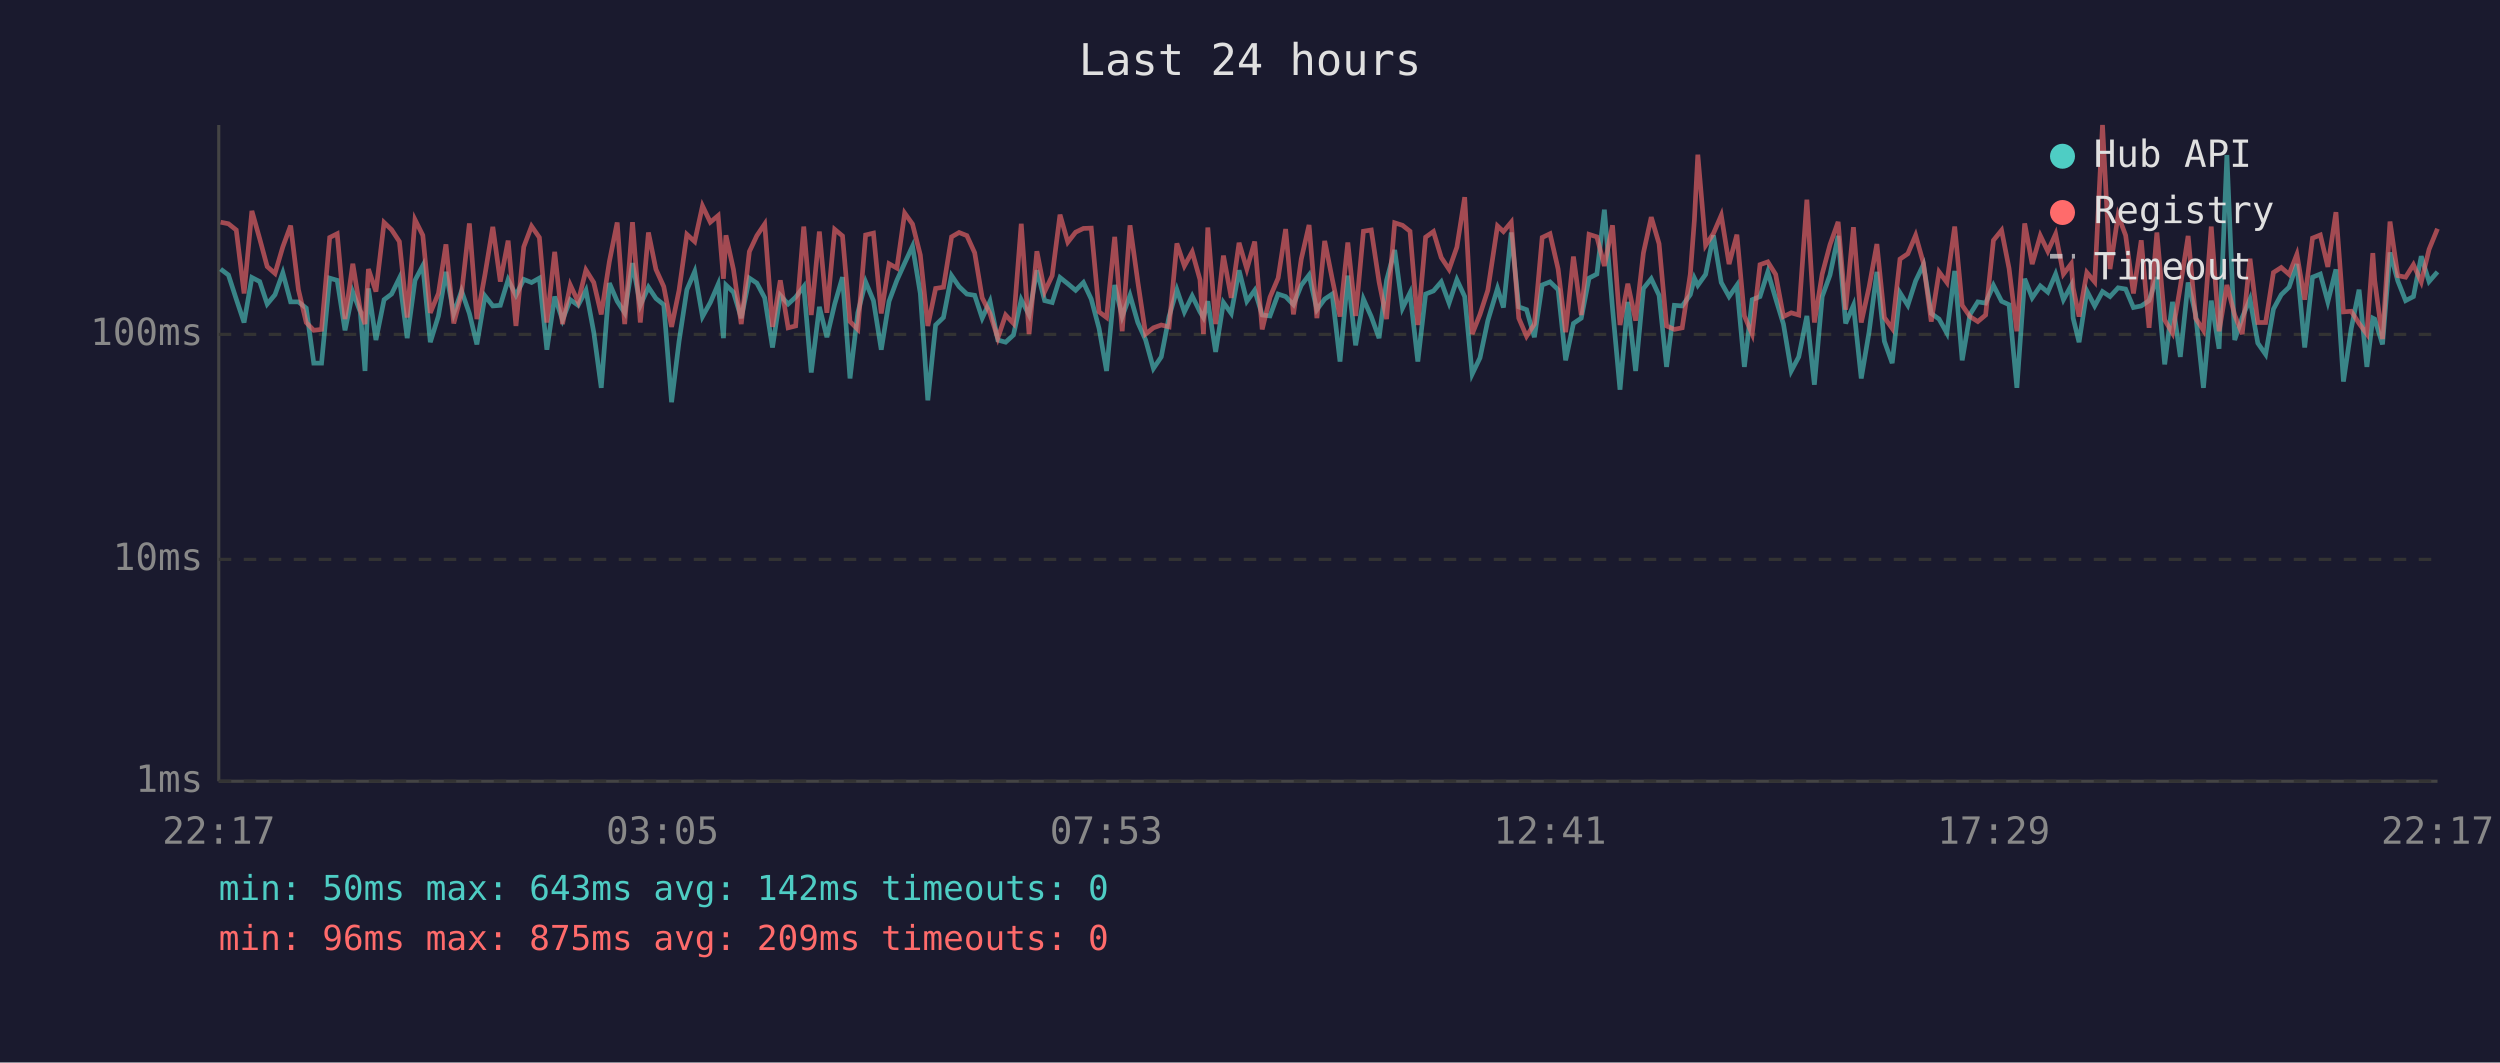
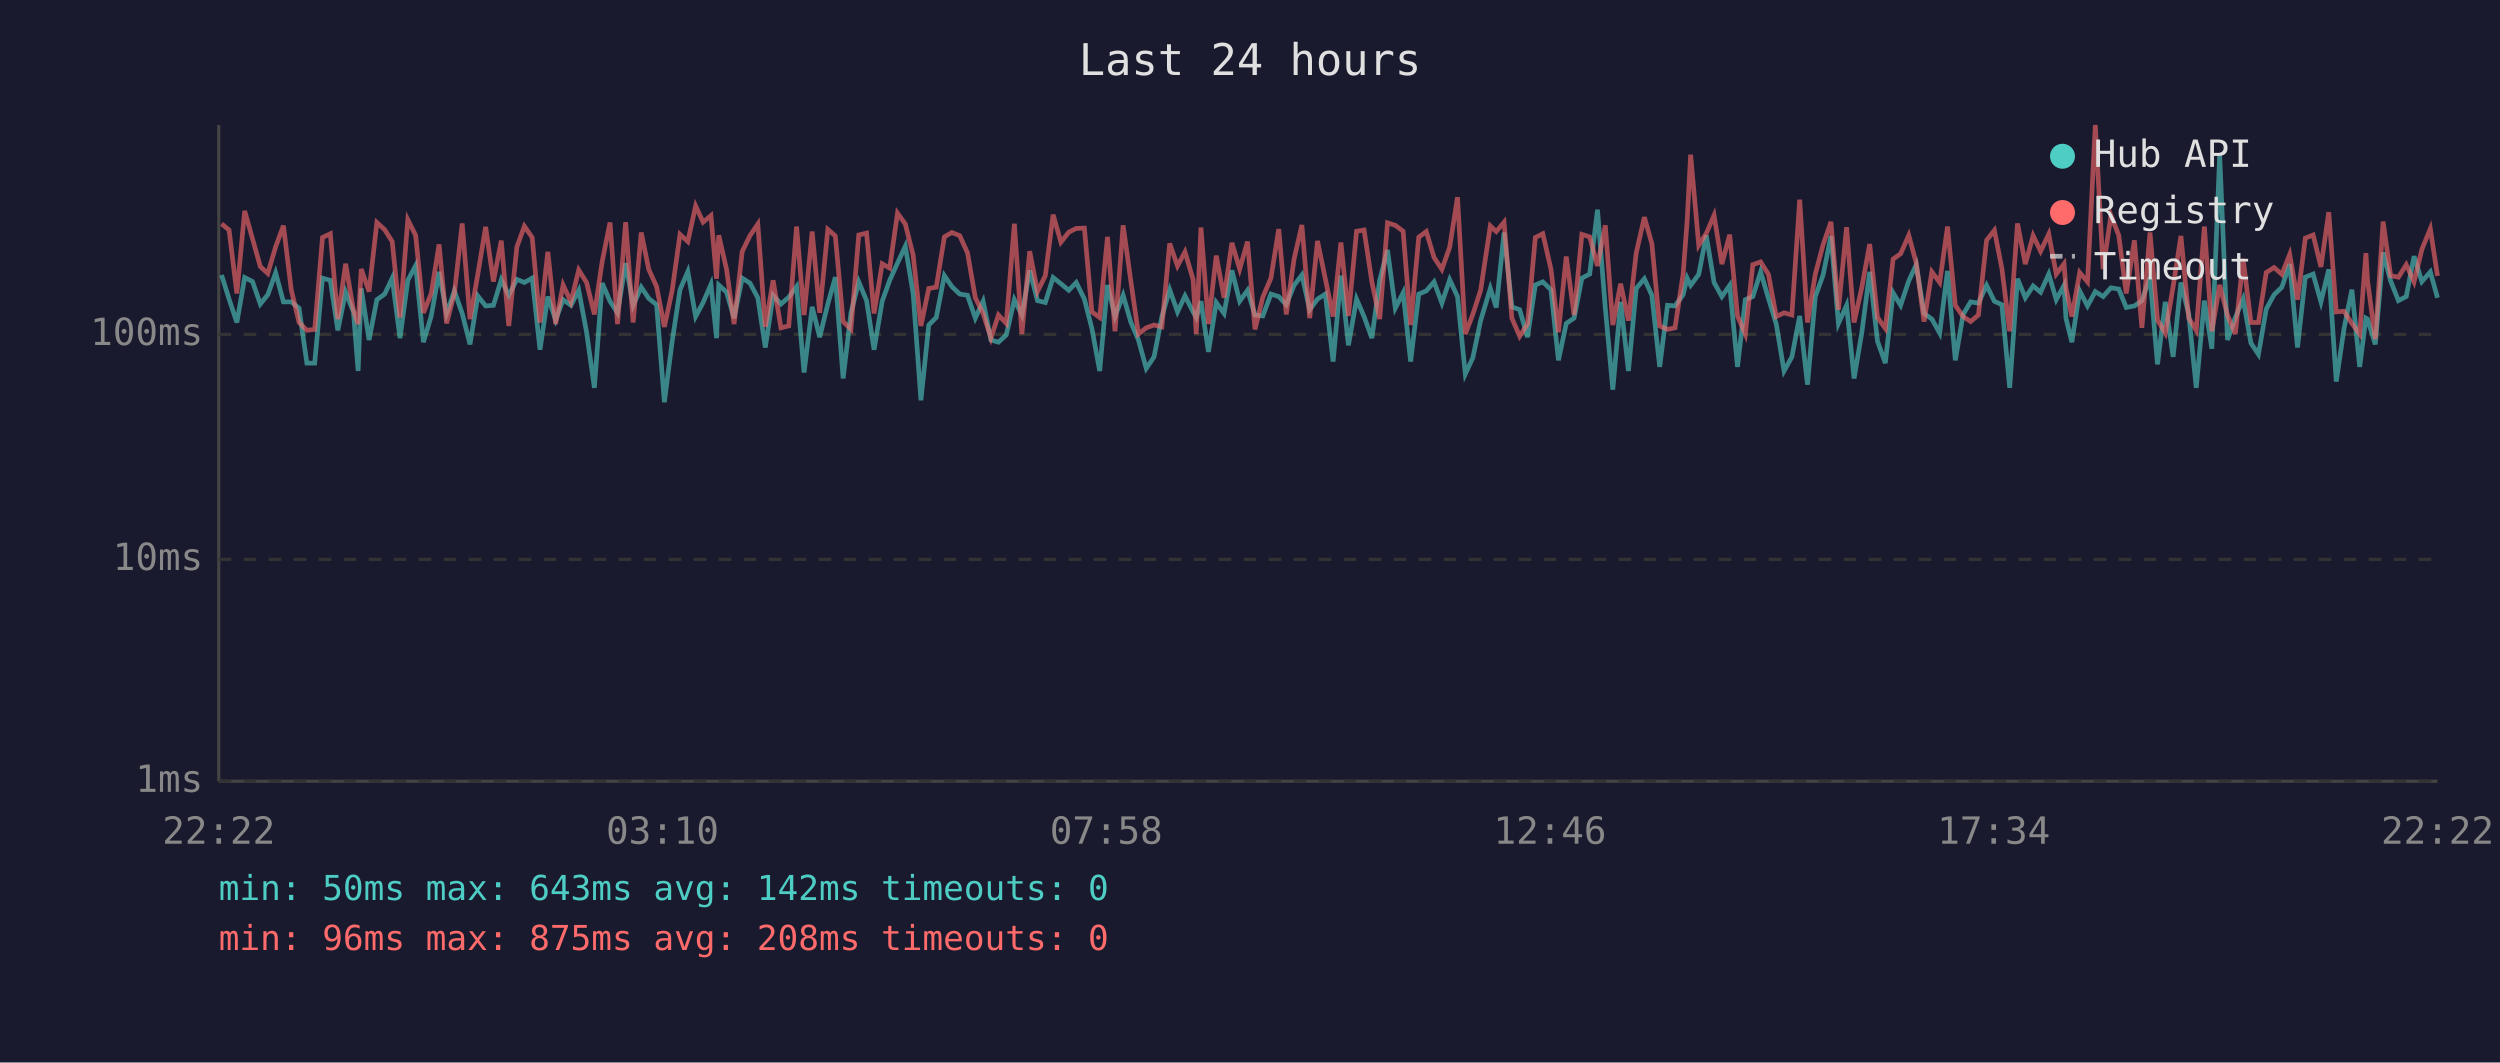
<svg xmlns="http://www.w3.org/2000/svg" viewBox="0 0 800 340" font-family="monospace" font-size="12">
  <rect width="800" height="340" fill="#1a1a2e" />
  <text x="400" y="24" fill="#e0e0e0" font-size="14" text-anchor="middle">Last 24 hours</text>
  <line x1="70" y1="40" x2="70" y2="250" stroke="#444" stroke-width="1" />
  <line x1="70" y1="250" x2="780" y2="250" stroke="#444" stroke-width="1" />
  <line x1="70" y1="250" x2="780" y2="250" stroke="#333" stroke-width="1" stroke-dasharray="4" />
  <text x="65" y="250" fill="#888" text-anchor="end" dominant-baseline="middle">1ms</text>
  <line x1="70" y1="179" x2="780" y2="179" stroke="#333" stroke-width="1" stroke-dasharray="4" />
  <text x="65" y="179" fill="#888" text-anchor="end" dominant-baseline="middle">10ms</text>
  <line x1="70" y1="107" x2="780" y2="107" stroke="#333" stroke-width="1" stroke-dasharray="4" />
  <text x="65" y="107" fill="#888" text-anchor="end" dominant-baseline="middle">100ms</text>
-   <text x="70" y="270" fill="#888" text-anchor="middle">22:17</text>
-   <text x="212" y="270" fill="#888" text-anchor="middle">03:05</text>
-   <text x="354" y="270" fill="#888" text-anchor="middle">07:53</text>
-   <text x="496" y="270" fill="#888" text-anchor="middle">12:41</text>
-   <text x="638" y="270" fill="#888" text-anchor="middle">17:29</text>
-   <text x="780" y="270" fill="#888" text-anchor="middle">22:17</text>
-   <polyline points="70.6,86.1 73.1,88.0 75.6,95.7 78.1,103.2 80.6,88.8 83.1,90.1 85.5,97.3 88.0,94.3 90.5,87.3 93.0,96.6 95.5,96.6 98.0,98.6 100.4,116.2 102.9,116.2 105.5,89.0 107.9,89.7 110.4,105.7 112.9,93.5 115.3,99.8 116.8,118.7 117.9,92.3 120.3,108.8 122.9,95.9 125.3,94.1 127.8,89.0 130.3,108.2 132.8,89.7 135.3,85.0 137.7,109.5 140.3,101.1 142.7,87.0 145.2,100.3 147.7,93.1 150.2,100.3 152.6,110.2 155.2,94.7 157.7,97.9 160.1,97.7 162.6,89.5 165.1,94.5 167.6,89.4 170.1,90.4 172.6,89.0 175.0,111.9 177.5,94.9 180.0,102.4 182.5,95.9 185.0,97.7 187.5,92.9 190.0,106.3 192.4,124.1 195.0,90.6 197.5,96.4 199.9,100.1 202.4,84.2 204.9,97.7 207.5,91.9 209.9,95.5 212.4,97.5 214.9,128.7 217.3,109.2 219.8,92.7 222.3,86.9 224.8,101.3 227.3,96.8 229.8,91.0 231.5,108.2 232.3,91.2 234.7,93.5 237.2,101.8 239.8,89.0 242.2,90.6 244.7,95.3 247.2,111.2 249.7,94.5 252.2,97.3 254.6,95.1 257.2,91.7 259.6,119.2 262.2,98.2 264.6,107.9 267.1,97.3 269.6,88.7 272.0,121.1 274.5,100.1 277.0,90.2 279.5,96.2 282.0,111.9 284.5,96.4 287.0,89.7 289.5,84.2 292.0,78.8 294.5,93.9 296.9,128.1 299.4,104.0 301.9,101.6 304.5,88.2 306.9,91.7 309.4,94.1 311.9,94.5 314.3,101.8 316.8,96.4 319.3,108.8 321.8,109.5 324.3,107.2 326.8,95.9 329.3,100.8 331.8,86.5 334.3,96.2 336.7,96.8 339.2,88.8 341.7,90.8 344.2,92.9 346.7,90.4 349.2,95.7 351.7,105.1 354.1,118.7 356.7,91.2 359.1,101.3 361.6,94.5 364.1,103.2 366.6,108.8 369.1,117.9 371.6,114.2 374.1,101.3 376.6,92.7 379.0,99.8 381.5,94.7 384.0,99.8 385.1,101.6 386.5,96.4 389.0,112.6 391.5,96.8 394.0,100.3 396.5,86.5 399.0,96.4 401.5,92.9 403.9,100.8 406.4,101.1 409.0,94.1 411.4,94.9 413.9,97.5 416.4,91.3 418.9,88.0 421.4,99.1 423.9,95.7 426.3,94.1 428.8,115.7 431.3,88.2 433.8,110.5 436.3,95.7 438.8,101.3 441.3,108.2 443.7,89.7 446.3,80.0 448.8,98.6 451.2,93.7 453.7,115.7 456.2,94.1 458.7,93.1 461.2,90.2 463.7,97.0 466.2,89.5 468.7,94.9 471.1,119.7 473.6,114.5 476.1,102.6 479.2,92.3 481.1,98.4 483.6,74.4 486.0,98.2 488.5,99.1 491.0,107.9 493.5,91.2 496.0,90.2 498.6,92.7 501.0,115.3 503.5,103.5 506.0,101.8 508.5,89.0 511.0,87.7 513.4,67.1 516.0,98.6 518.4,124.7 520.9,96.6 523.4,118.7 525.9,92.3 528.4,89.2 530.9,94.5 533.3,117.4 535.8,97.7 538.3,97.9 540.9,94.3 542.2,89.0 543.3,91.3 545.8,87.8 548.3,75.3 550.8,90.4 553.3,94.9 555.8,91.3 558.2,117.4 560.7,95.9 563.2,94.9 565.7,87.0 568.2,95.5 570.7,103.7 573.2,118.7 575.6,114.2 578.2,101.1 580.6,123.1 583.1,94.9 585.6,88.0 588.2,75.5 590.6,103.5 593.1,97.7 595.6,121.1 598.1,106.3 600.6,87.0 603.0,109.2 605.5,116.2 608.0,93.7 610.5,97.7 613.0,89.9 615.5,84.7 618.0,100.3 620.5,102.1 623.0,106.6 625.5,86.7 627.9,115.3 630.4,100.6 632.9,96.6 635.4,97.0 637.9,91.3 640.5,96.4 642.9,97.5 645.4,124.1 647.9,89.2 650.3,95.3 652.9,91.5 655.3,93.5 657.8,87.7 660.3,95.9 662.8,91.3 663.4,101.8 665.3,109.5 667.8,93.1 670.3,97.9 672.8,93.3 675.2,94.9 677.8,92.1 680.2,92.5 682.7,98.4 685.2,97.9 687.7,96.2 690.2,88.7 692.7,116.6 695.2,96.6 697.7,114.2 700.2,90.4 702.6,100.6 705.1,124.1 707.6,96.2 710.1,111.6 712.6,49.6 715.1,108.8 717.5,101.6 720.0,95.7 722.5,109.8 725.0,113.4 727.5,98.9 730.0,94.3 732.5,91.9 735.0,84.5 737.5,111.2 740.0,88.7 742.5,87.7 744.9,96.6 747.5,86.2 749.9,122.1 752.4,105.1 754.9,92.7 757.4,117.4 759.3,101.8 759.9,102.1 762.4,110.2 764.8,80.8 767.3,89.9 769.8,96.2 772.3,94.9 774.8,82.0 777.3,90.1 780.0,87.0" fill="none" stroke="#4ecdc4" stroke-width="1.5" opacity="0.6" />
-   <polyline points="70.6,71.1 73.1,71.6 75.6,73.6 78.1,93.9 80.6,67.5 83.1,76.4 85.5,85.3 88.0,87.5 90.5,79.0 93.0,72.2 95.5,92.7 98.0,103.2 100.4,105.7 102.9,105.4 105.5,76.0 107.9,74.8 110.4,102.1 112.9,84.4 115.3,99.3 116.8,103.7 117.9,86.1 120.3,93.3 122.9,71.2 125.3,73.5 127.8,77.3 130.3,101.6 132.8,70.3 135.3,75.3 137.7,100.1 140.3,93.9 142.7,78.2 145.2,103.5 147.7,93.9 150.2,71.5 152.6,102.1 155.2,87.8 157.7,72.6 160.1,90.1 162.6,77.0 165.1,104.3 167.6,79.0 170.1,72.4 172.6,76.0 175.0,103.2 177.5,80.6 180.0,103.7 182.5,91.2 185.0,96.6 187.5,86.4 190.0,90.4 192.4,100.6 195.0,83.7 197.5,71.2 199.9,103.7 202.4,71.1 204.9,103.2 207.5,74.4 209.9,86.2 212.4,91.7 214.9,104.6 217.3,92.9 219.8,75.0 222.3,77.3 224.8,65.9 227.3,71.1 229.8,69.0 231.5,89.2 232.3,75.3 234.7,86.2 237.2,103.7 239.8,80.5 242.2,75.4 244.7,71.7 247.2,104.6 249.7,89.7 252.2,104.9 254.6,104.3 257.2,72.5 259.6,100.8 262.2,74.1 264.6,100.1 267.1,73.4 269.6,75.5 272.0,102.9 274.5,105.4 277.0,75.2 279.5,74.6 282.0,100.3 284.5,84.4 287.0,85.8 289.5,68.2 292.0,71.7 294.5,81.6 296.9,104.3 299.4,92.3 301.9,91.9 304.5,75.8 306.9,74.4 309.4,75.4 311.9,80.9 314.3,95.3 316.8,100.3 319.3,108.2 321.8,100.8 324.3,103.5 326.8,71.6 329.3,106.9 331.8,80.4 334.3,93.3 336.7,88.2 339.2,68.7 341.7,77.5 344.2,74.3 346.7,73.1 349.2,73.0 351.7,99.8 354.1,101.6 356.7,75.8 359.1,106.0 361.6,72.1 364.1,90.2 366.6,106.9 369.1,104.9 371.6,104.0 374.1,104.6 376.6,77.9 379.0,85.1 381.5,80.6 384.0,89.5 385.1,106.9 386.5,72.8 389.0,103.7 391.5,81.8 394.0,95.3 396.5,77.7 399.0,86.1 401.5,77.3 403.9,105.4 406.4,95.1 409.0,89.0 411.4,73.3 413.9,100.6 416.4,82.9 418.9,72.0 421.4,101.8 423.9,77.1 426.3,89.2 428.8,101.3 431.3,77.6 433.8,101.1 436.3,74.0 438.8,73.6 441.3,90.2 443.7,102.1 446.3,71.3 448.8,72.1 451.2,74.0 453.7,104.0 456.2,75.9 458.7,74.1 461.2,82.4 463.7,86.2 466.2,79.1 468.7,63.1 471.1,106.9 473.6,100.6 476.1,92.9 479.2,72.3 481.1,74.1 483.6,71.1 486.0,101.8 488.5,107.6 491.0,103.7 493.5,76.0 496.0,74.8 498.6,86.1 501.0,106.3 503.5,82.1 506.0,100.8 508.5,75.0 511.0,75.8 513.4,85.1 516.0,72.1 518.4,104.0 520.9,90.8 523.4,102.6 525.9,80.9 528.4,69.5 530.9,78.0 533.3,104.3 535.8,105.4 538.3,104.9 540.9,87.7 542.2,70.5 543.3,49.5 545.8,78.5 548.3,74.7 550.8,68.9 553.3,84.5 555.8,75.1 558.2,101.1 560.7,106.9 563.2,84.7 565.7,83.8 568.2,87.8 570.7,101.3 573.2,100.1 575.6,100.8 578.2,63.9 580.6,103.2 583.1,87.7 585.6,78.3 588.2,71.0 590.6,99.1 593.1,72.7 595.6,103.2 598.1,91.9 600.6,78.1 603.0,101.6 605.5,105.1 608.0,82.9 610.5,81.2 613.0,75.3 615.5,84.2 618.0,102.9 620.5,87.0 623.0,90.4 625.5,72.5 627.9,97.7 630.4,101.3 632.9,102.9 635.4,100.8 637.9,76.9 640.5,73.7 642.9,85.9 645.4,106.0 647.9,71.5 650.3,84.5 652.9,75.4 655.3,80.4 657.8,74.9 660.3,87.7 662.8,84.4 663.4,92.1 665.3,101.3 667.8,87.2 670.3,90.2 672.8,40.0 675.2,86.1 677.8,68.9 680.2,75.3 682.7,93.9 685.2,76.9 687.7,104.9 690.2,74.4 692.7,102.4 695.2,106.6 697.7,91.7 700.2,75.5 702.6,101.8 705.1,105.7 707.6,72.5 710.1,106.0 712.6,91.2 715.1,100.8 717.5,106.9 720.0,82.8 722.5,103.2 725.0,103.2 727.5,87.2 730.0,85.6 732.5,87.8 735.0,81.4 737.5,95.9 740.0,76.2 742.5,75.2 744.9,85.4 747.5,67.9 749.9,99.8 752.4,99.6 754.9,103.5 757.4,106.9 759.3,81.0 759.9,89.7 762.4,108.5 764.8,70.9 767.3,88.2 769.8,88.7 772.3,84.7 774.8,90.2 777.3,79.8 780.0,73.2" fill="none" stroke="#ff6b6b" stroke-width="1.5" opacity="0.6" />
+   <text x="70" y="270" fill="#888" text-anchor="middle">22:22</text>
+   <text x="212" y="270" fill="#888" text-anchor="middle">03:10</text>
+   <text x="354" y="270" fill="#888" text-anchor="middle">07:58</text>
+   <text x="496" y="270" fill="#888" text-anchor="middle">12:46</text>
+   <text x="638" y="270" fill="#888" text-anchor="middle">17:34</text>
+   <text x="780" y="270" fill="#888" text-anchor="middle">22:22</text>
+   <polyline points="70.9,88.0 73.3,95.7 75.8,103.2 78.3,88.8 80.8,90.1 83.3,97.3 85.7,94.3 88.2,87.3 90.7,96.6 93.2,96.6 95.7,98.6 98.2,116.2 100.7,116.2 103.2,89.0 105.7,89.7 108.1,105.7 110.6,93.5 113.1,99.8 114.6,118.7 115.6,92.3 118.1,108.8 120.6,95.9 123.1,94.1 125.5,89.0 128.0,108.2 130.5,89.7 133.0,85.0 135.5,109.5 138.0,101.1 140.5,87.0 142.9,100.3 145.4,93.1 147.9,100.3 150.4,110.2 152.9,94.7 155.4,97.9 157.9,97.7 160.4,89.5 162.8,94.5 165.4,89.4 167.8,90.4 170.3,89.0 172.8,111.9 175.3,94.9 177.8,102.4 180.2,95.9 182.7,97.7 185.2,92.9 187.7,106.3 190.2,124.1 192.7,90.6 195.2,96.4 197.6,100.1 200.2,84.2 202.6,97.7 205.2,91.9 207.6,95.5 210.1,97.5 212.6,128.7 215.1,109.2 217.6,92.7 220.1,86.9 222.6,101.3 225.0,96.8 227.5,91.0 229.3,108.2 230.0,91.2 232.5,93.5 234.9,101.8 237.5,89.0 240.0,90.6 242.5,95.3 244.9,111.2 247.4,94.5 249.9,97.3 252.4,95.1 254.9,91.7 257.3,119.2 259.9,98.2 262.3,107.9 264.9,97.3 267.3,88.7 269.8,121.1 272.3,100.1 274.8,90.2 277.3,96.2 279.7,111.9 282.3,96.4 284.7,89.7 287.2,84.2 289.7,78.8 292.2,93.9 294.7,128.1 297.2,104.0 299.6,101.6 302.2,88.2 304.6,91.7 307.1,94.1 309.6,94.5 312.1,101.8 314.6,96.4 317.1,108.8 319.5,109.5 322.0,107.2 324.6,95.9 327.0,100.8 329.5,86.5 332.0,96.2 334.5,96.8 337.0,88.8 339.5,90.8 342.0,92.9 344.4,90.4 347.0,95.7 349.4,105.1 351.9,118.7 354.4,91.2 356.8,101.3 359.4,94.5 361.9,103.2 364.3,108.8 366.8,117.9 369.3,114.2 371.8,101.3 374.3,92.7 376.8,99.8 379.2,94.7 381.8,99.8 382.8,101.6 384.3,96.4 386.7,112.6 389.2,96.8 391.7,100.3 394.2,86.5 396.7,96.4 399.2,92.9 401.6,100.8 404.1,101.1 406.7,94.1 409.2,94.9 411.6,97.5 414.1,91.3 416.6,88.0 419.1,99.1 421.6,95.7 424.1,94.1 426.6,115.7 429.1,88.2 431.5,110.5 434.1,95.7 436.5,101.3 439.0,108.2 441.5,89.7 444.0,80.0 446.5,98.6 449.0,93.7 451.4,115.7 454.0,94.1 456.4,93.1 458.9,90.2 461.4,97.0 463.9,89.5 466.4,94.9 468.9,119.7 471.3,114.5 473.8,102.6 476.9,92.3 478.8,98.4 481.3,74.4 483.8,98.2 486.3,99.1 488.8,107.9 491.3,91.2 493.7,90.2 496.3,92.7 498.7,115.3 501.2,103.5 503.7,101.8 506.2,89.0 508.7,87.7 511.2,67.1 513.7,98.6 516.1,124.7 518.6,96.6 521.1,118.7 523.6,92.3 526.2,89.2 528.6,94.5 531.1,117.4 533.6,97.7 536.0,97.9 538.6,94.3 539.9,89.0 541.0,91.3 543.6,87.8 546.0,75.3 548.5,90.4 551.0,94.9 553.5,91.3 556.0,117.4 558.5,95.9 560.9,94.9 563.4,87.0 565.9,95.5 568.4,103.7 570.9,118.7 573.4,114.2 575.9,101.1 578.4,123.1 580.9,94.9 583.4,88.0 585.9,75.5 588.3,103.5 590.9,97.7 593.3,121.1 595.8,106.3 598.3,87.0 600.8,109.2 603.3,116.2 605.8,93.7 608.2,97.7 610.8,89.9 613.2,84.7 615.7,100.3 618.2,102.1 620.7,106.6 623.2,86.7 625.7,115.3 628.2,100.6 630.6,96.6 633.1,97.0 635.7,91.3 638.2,96.4 640.6,97.5 643.1,124.1 645.6,89.2 648.1,95.3 650.6,91.5 653.0,93.5 655.6,87.7 658.0,95.9 660.5,91.3 661.1,101.8 663.0,109.5 665.5,93.1 668.0,97.9 670.5,93.3 673.0,94.9 675.5,92.1 678.0,92.5 680.4,98.4 683.0,97.9 685.4,96.2 688.0,88.7 690.4,116.6 692.9,96.6 695.4,114.2 697.9,90.4 700.4,100.6 702.8,124.1 705.4,96.2 707.8,111.6 710.3,49.6 712.8,108.8 715.3,101.6 717.8,95.7 720.3,109.8 722.7,113.4 725.2,98.9 727.7,94.3 730.2,91.9 732.7,84.5 735.2,111.2 737.7,88.7 740.2,87.7 742.7,96.6 745.2,86.2 747.6,122.1 750.1,105.1 752.6,92.7 755.1,117.4 757.1,101.8 757.6,102.1 760.1,110.2 762.6,80.8 765.0,89.9 767.5,96.2 770.0,94.9 772.5,82.0 775.0,90.1 777.7,87.0 780.0,95.3" fill="none" stroke="#4ecdc4" stroke-width="1.5" opacity="0.6" />
+   <polyline points="70.9,71.6 73.3,73.6 75.8,93.9 78.3,67.5 80.8,76.4 83.3,85.3 85.7,87.5 88.2,79.0 90.7,72.2 93.2,92.7 95.7,103.2 98.2,105.7 100.7,105.4 103.2,76.0 105.7,74.8 108.1,102.1 110.6,84.4 113.1,99.3 114.6,103.7 115.6,86.1 118.1,93.3 120.6,71.2 123.1,73.5 125.5,77.3 128.0,101.6 130.5,70.3 133.0,75.3 135.5,100.1 138.0,93.9 140.5,78.2 142.9,103.5 145.4,93.9 147.9,71.5 150.4,102.1 152.9,87.8 155.4,72.6 157.9,90.1 160.4,77.0 162.8,104.3 165.4,79.0 167.8,72.4 170.3,76.0 172.8,103.2 175.3,80.6 177.8,103.7 180.2,91.2 182.7,96.6 185.2,86.4 187.7,90.4 190.2,100.6 192.7,83.7 195.2,71.2 197.6,103.7 200.2,71.1 202.6,103.2 205.2,74.4 207.6,86.2 210.1,91.7 212.6,104.6 215.1,92.9 217.6,75.0 220.1,77.3 222.6,65.9 225.0,71.1 227.5,69.0 229.3,89.2 230.0,75.3 232.5,86.2 234.9,103.7 237.5,80.5 240.0,75.4 242.5,71.7 244.9,104.6 247.4,89.7 249.9,104.9 252.4,104.3 254.9,72.5 257.3,100.8 259.9,74.1 262.3,100.1 264.9,73.4 267.3,75.5 269.8,102.9 272.3,105.4 274.8,75.2 277.3,74.6 279.7,100.3 282.3,84.4 284.7,85.8 287.2,68.2 289.7,71.7 292.2,81.6 294.7,104.3 297.2,92.3 299.6,91.9 302.2,75.8 304.6,74.4 307.1,75.4 309.6,80.9 312.1,95.3 314.6,100.3 317.1,108.2 319.5,100.8 322.0,103.5 324.6,71.6 327.0,106.9 329.5,80.4 332.0,93.3 334.5,88.2 337.0,68.7 339.5,77.5 342.0,74.3 344.4,73.1 347.0,73.0 349.4,99.8 351.9,101.6 354.4,75.8 356.8,106.0 359.4,72.1 361.9,90.2 364.3,106.9 366.8,104.9 369.3,104.0 371.8,104.6 374.3,77.9 376.8,85.1 379.2,80.6 381.8,89.5 382.8,106.9 384.3,72.8 386.7,103.7 389.2,81.8 391.7,95.3 394.2,77.7 396.7,86.1 399.2,77.3 401.6,105.4 404.1,95.1 406.7,89.0 409.2,73.3 411.6,100.6 414.1,82.9 416.6,72.0 419.1,101.8 421.6,77.1 424.1,89.2 426.6,101.3 429.1,77.6 431.5,101.1 434.1,74.0 436.5,73.6 439.0,90.2 441.5,102.1 444.0,71.3 446.5,72.1 449.0,74.0 451.4,104.0 454.0,75.9 456.4,74.1 458.9,82.4 461.4,86.2 463.9,79.1 466.4,63.1 468.9,106.9 471.3,100.6 473.8,92.9 476.9,72.3 478.8,74.1 481.3,71.1 483.8,101.8 486.3,107.6 488.8,103.7 491.3,76.0 493.7,74.8 496.3,86.1 498.7,106.3 501.2,82.1 503.7,100.8 506.2,75.0 508.7,75.8 511.2,85.1 513.7,72.1 516.1,104.0 518.6,90.8 521.1,102.6 523.6,80.9 526.2,69.5 528.6,78.0 531.1,104.3 533.6,105.4 536.0,104.9 538.6,87.7 539.9,70.5 541.0,49.5 543.6,78.5 546.0,74.7 548.5,68.9 551.0,84.5 553.5,75.1 556.0,101.1 558.5,106.9 560.9,84.7 563.4,83.8 565.9,87.8 568.4,101.3 570.9,100.1 573.4,100.8 575.9,63.9 578.4,103.2 580.9,87.7 583.4,78.3 585.9,71.0 588.3,99.1 590.9,72.7 593.3,103.2 595.8,91.9 598.3,78.1 600.8,101.6 603.3,105.1 605.8,82.9 608.2,81.2 610.8,75.3 613.2,84.2 615.7,102.9 618.2,87.0 620.7,90.4 623.2,72.5 625.7,97.7 628.2,101.3 630.6,102.9 633.1,100.8 635.7,76.9 638.2,73.7 640.6,85.9 643.1,106.0 645.6,71.5 648.1,84.5 650.6,75.4 653.0,80.4 655.6,74.9 658.0,87.7 660.5,84.4 661.1,92.1 663.0,101.3 665.5,87.2 668.0,90.2 670.5,40.0 673.0,86.1 675.5,68.9 678.0,75.3 680.4,93.9 683.0,76.9 685.4,104.9 688.0,74.4 690.4,102.4 692.9,106.6 695.4,91.7 697.9,75.5 700.4,101.8 702.8,105.7 705.4,72.5 707.8,106.0 710.3,91.2 712.8,100.8 715.3,106.9 717.8,82.8 720.3,103.2 722.7,103.2 725.2,87.2 727.7,85.6 730.2,87.8 732.7,81.4 735.2,95.9 737.7,76.2 740.2,75.2 742.7,85.4 745.2,67.9 747.6,99.8 750.1,99.6 752.6,103.5 755.1,106.9 757.1,81.0 757.6,89.7 760.1,108.5 762.6,70.9 765.0,88.2 767.5,88.7 770.0,84.7 772.5,90.2 775.0,79.8 777.7,73.2 780.0,88.3" fill="none" stroke="#ff6b6b" stroke-width="1.5" opacity="0.6" />
  <circle cx="660" cy="50" r="4" fill="#4ecdc4" />
  <text x="670" y="50" fill="#e0e0e0" dominant-baseline="middle">Hub API</text>
  <circle cx="660" cy="68" r="4" fill="#ff6b6b" />
  <text x="670" y="68" fill="#e0e0e0" dominant-baseline="middle">Registry</text>
  <line x1="656" y1="82" x2="664" y2="82" stroke="#e0e0e0" stroke-width="1.5" stroke-dasharray="4,3" opacity="0.7" />
  <text x="670" y="86" fill="#e0e0e0" dominant-baseline="middle">Timeout</text>
  <text x="70" y="288" fill="#4ecdc4" font-size="11">min: 50ms  max: 643ms  avg: 142ms  timeouts: 0</text>
-   <text x="70" y="304" fill="#ff6b6b" font-size="11">min: 96ms  max: 875ms  avg: 209ms  timeouts: 0</text>
+   <text x="70" y="304" fill="#ff6b6b" font-size="11">min: 96ms  max: 875ms  avg: 208ms  timeouts: 0</text>
</svg>
